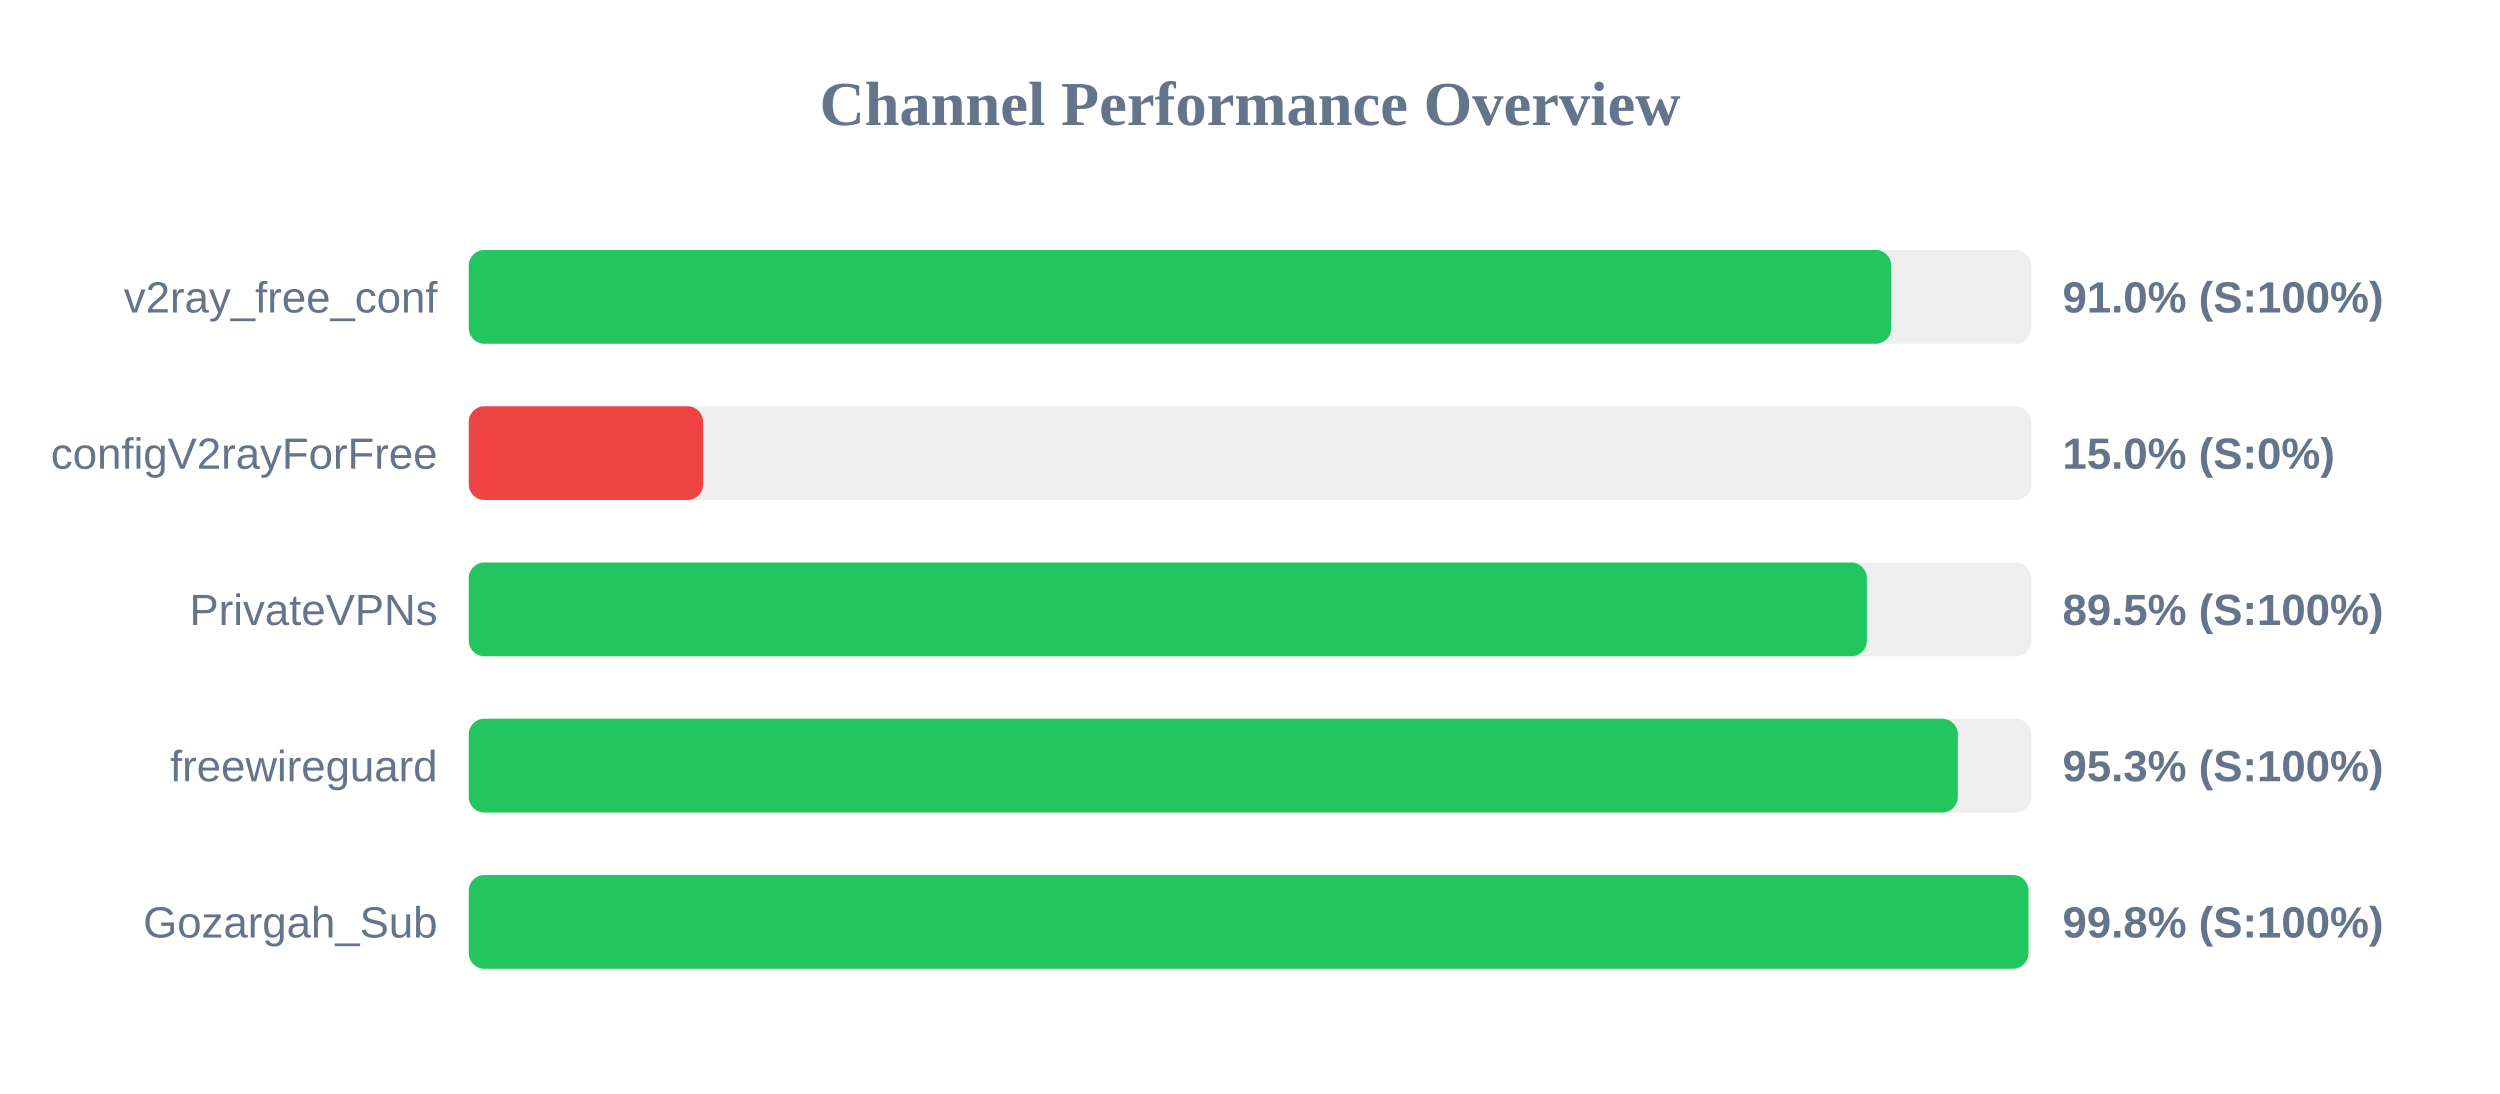
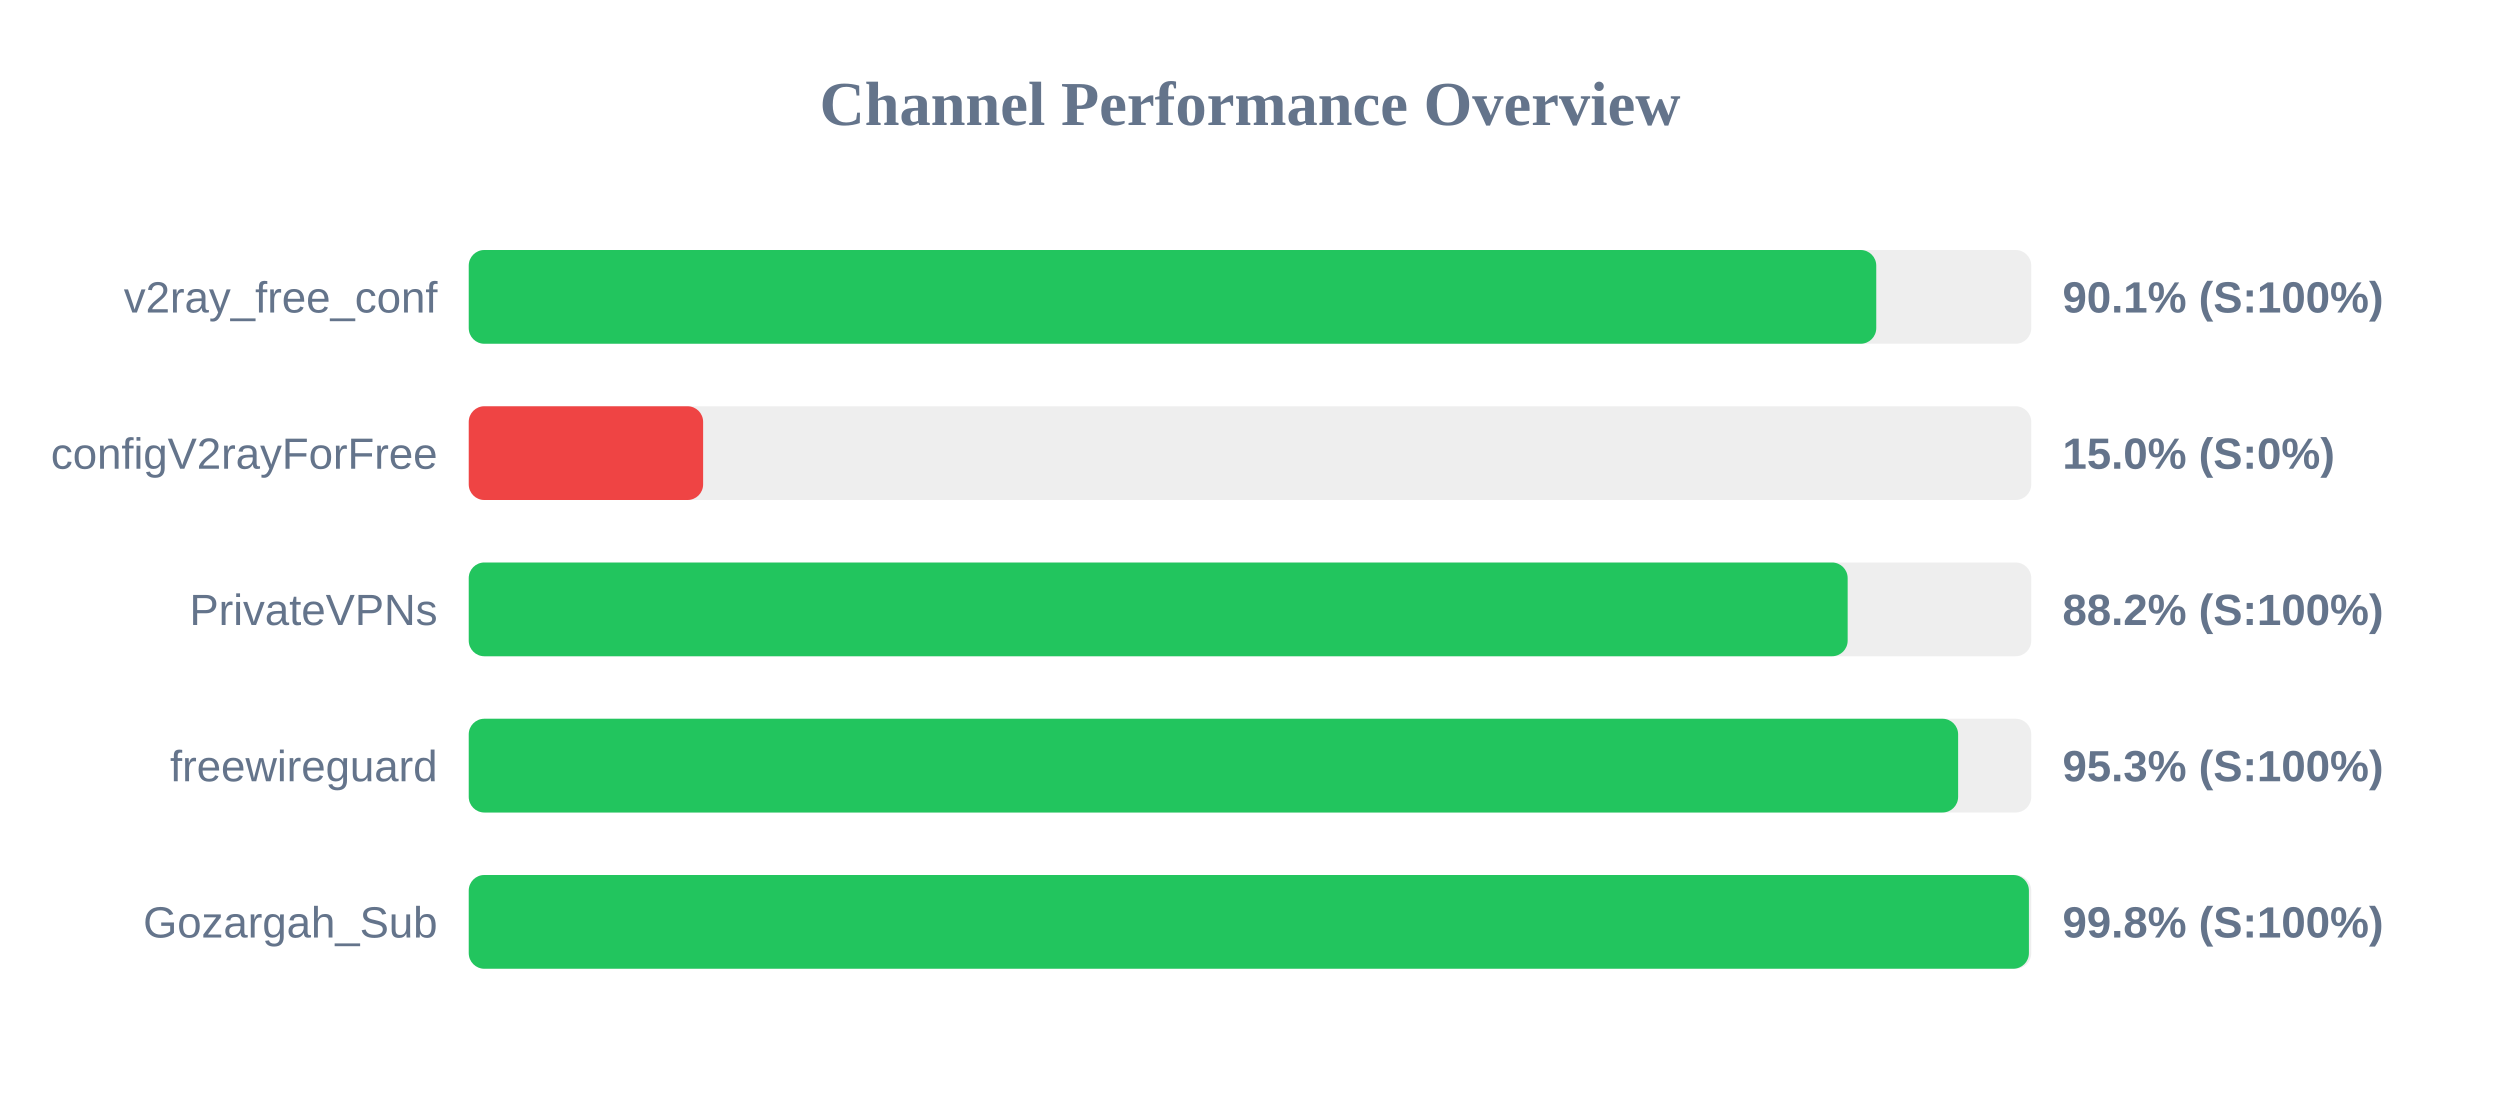
<svg xmlns="http://www.w3.org/2000/svg" width="800" height="350" version="1.1">
  <style>
        .row { font: 14px Arial; fill: #64748b; }
        .score { font: bold 14px Arial; fill: #64748b; }
    </style>
  <text x="400" y="40" text-anchor="middle" font-size="20px" font-weight="bold" fill="#64748b">Channel Performance Overview</text>
  <rect x="150" y="80" width="500" height="30" fill="#eee" rx="5" />
-   <rect x="150" y="80" width="455.2" height="30" fill="#22c55e" rx="5" />
+   <rect x="150" y="80" width="450.4" height="30" fill="#22c55e" rx="5" />
  <text x="140" y="100" text-anchor="end" class="row">v2ray_free_conf</text>
-   <text x="660" y="100" text-anchor="start" class="score">91.0% (S:100%)</text>
+   <text x="660" y="100" text-anchor="start" class="score">90.1% (S:100%)</text>
  <rect x="150" y="130" width="500" height="30" fill="#eee" rx="5" />
  <rect x="150" y="130" width="75.0" height="30" fill="#ef4444" rx="5" />
  <text x="140" y="150" text-anchor="end" class="row">configV2rayForFree</text>
  <text x="660" y="150" text-anchor="start" class="score">15.0% (S:0%)</text>
  <rect x="150" y="180" width="500" height="30" fill="#eee" rx="5" />
-   <rect x="150" y="180" width="447.4" height="30" fill="#22c55e" rx="5" />
+   <rect x="150" y="180" width="441.25" height="30" fill="#22c55e" rx="5" />
  <text x="140" y="200" text-anchor="end" class="row">PrivateVPNs</text>
-   <text x="660" y="200" text-anchor="start" class="score">89.5% (S:100%)</text>
+   <text x="660" y="200" text-anchor="start" class="score">88.2% (S:100%)</text>
  <rect x="150" y="230" width="500" height="30" fill="#eee" rx="5" />
-   <rect x="150" y="230" width="476.5" height="30" fill="#22c55e" rx="5" />
+   <rect x="150" y="230" width="476.6" height="30" fill="#22c55e" rx="5" />
  <text x="140" y="250" text-anchor="end" class="row">freewireguard</text>
  <text x="660" y="250" text-anchor="start" class="score">95.3% (S:100%)</text>
  <rect x="150" y="280" width="500" height="30" fill="#eee" rx="5" />
-   <rect x="150" y="280" width="499.1" height="30" fill="#22c55e" rx="5" />
+   <rect x="150" y="280" width="499.25" height="30" fill="#22c55e" rx="5" />
  <text x="140" y="300" text-anchor="end" class="row">Gozargah_Sub</text>
  <text x="660" y="300" text-anchor="start" class="score">99.8% (S:100%)</text>
</svg>
